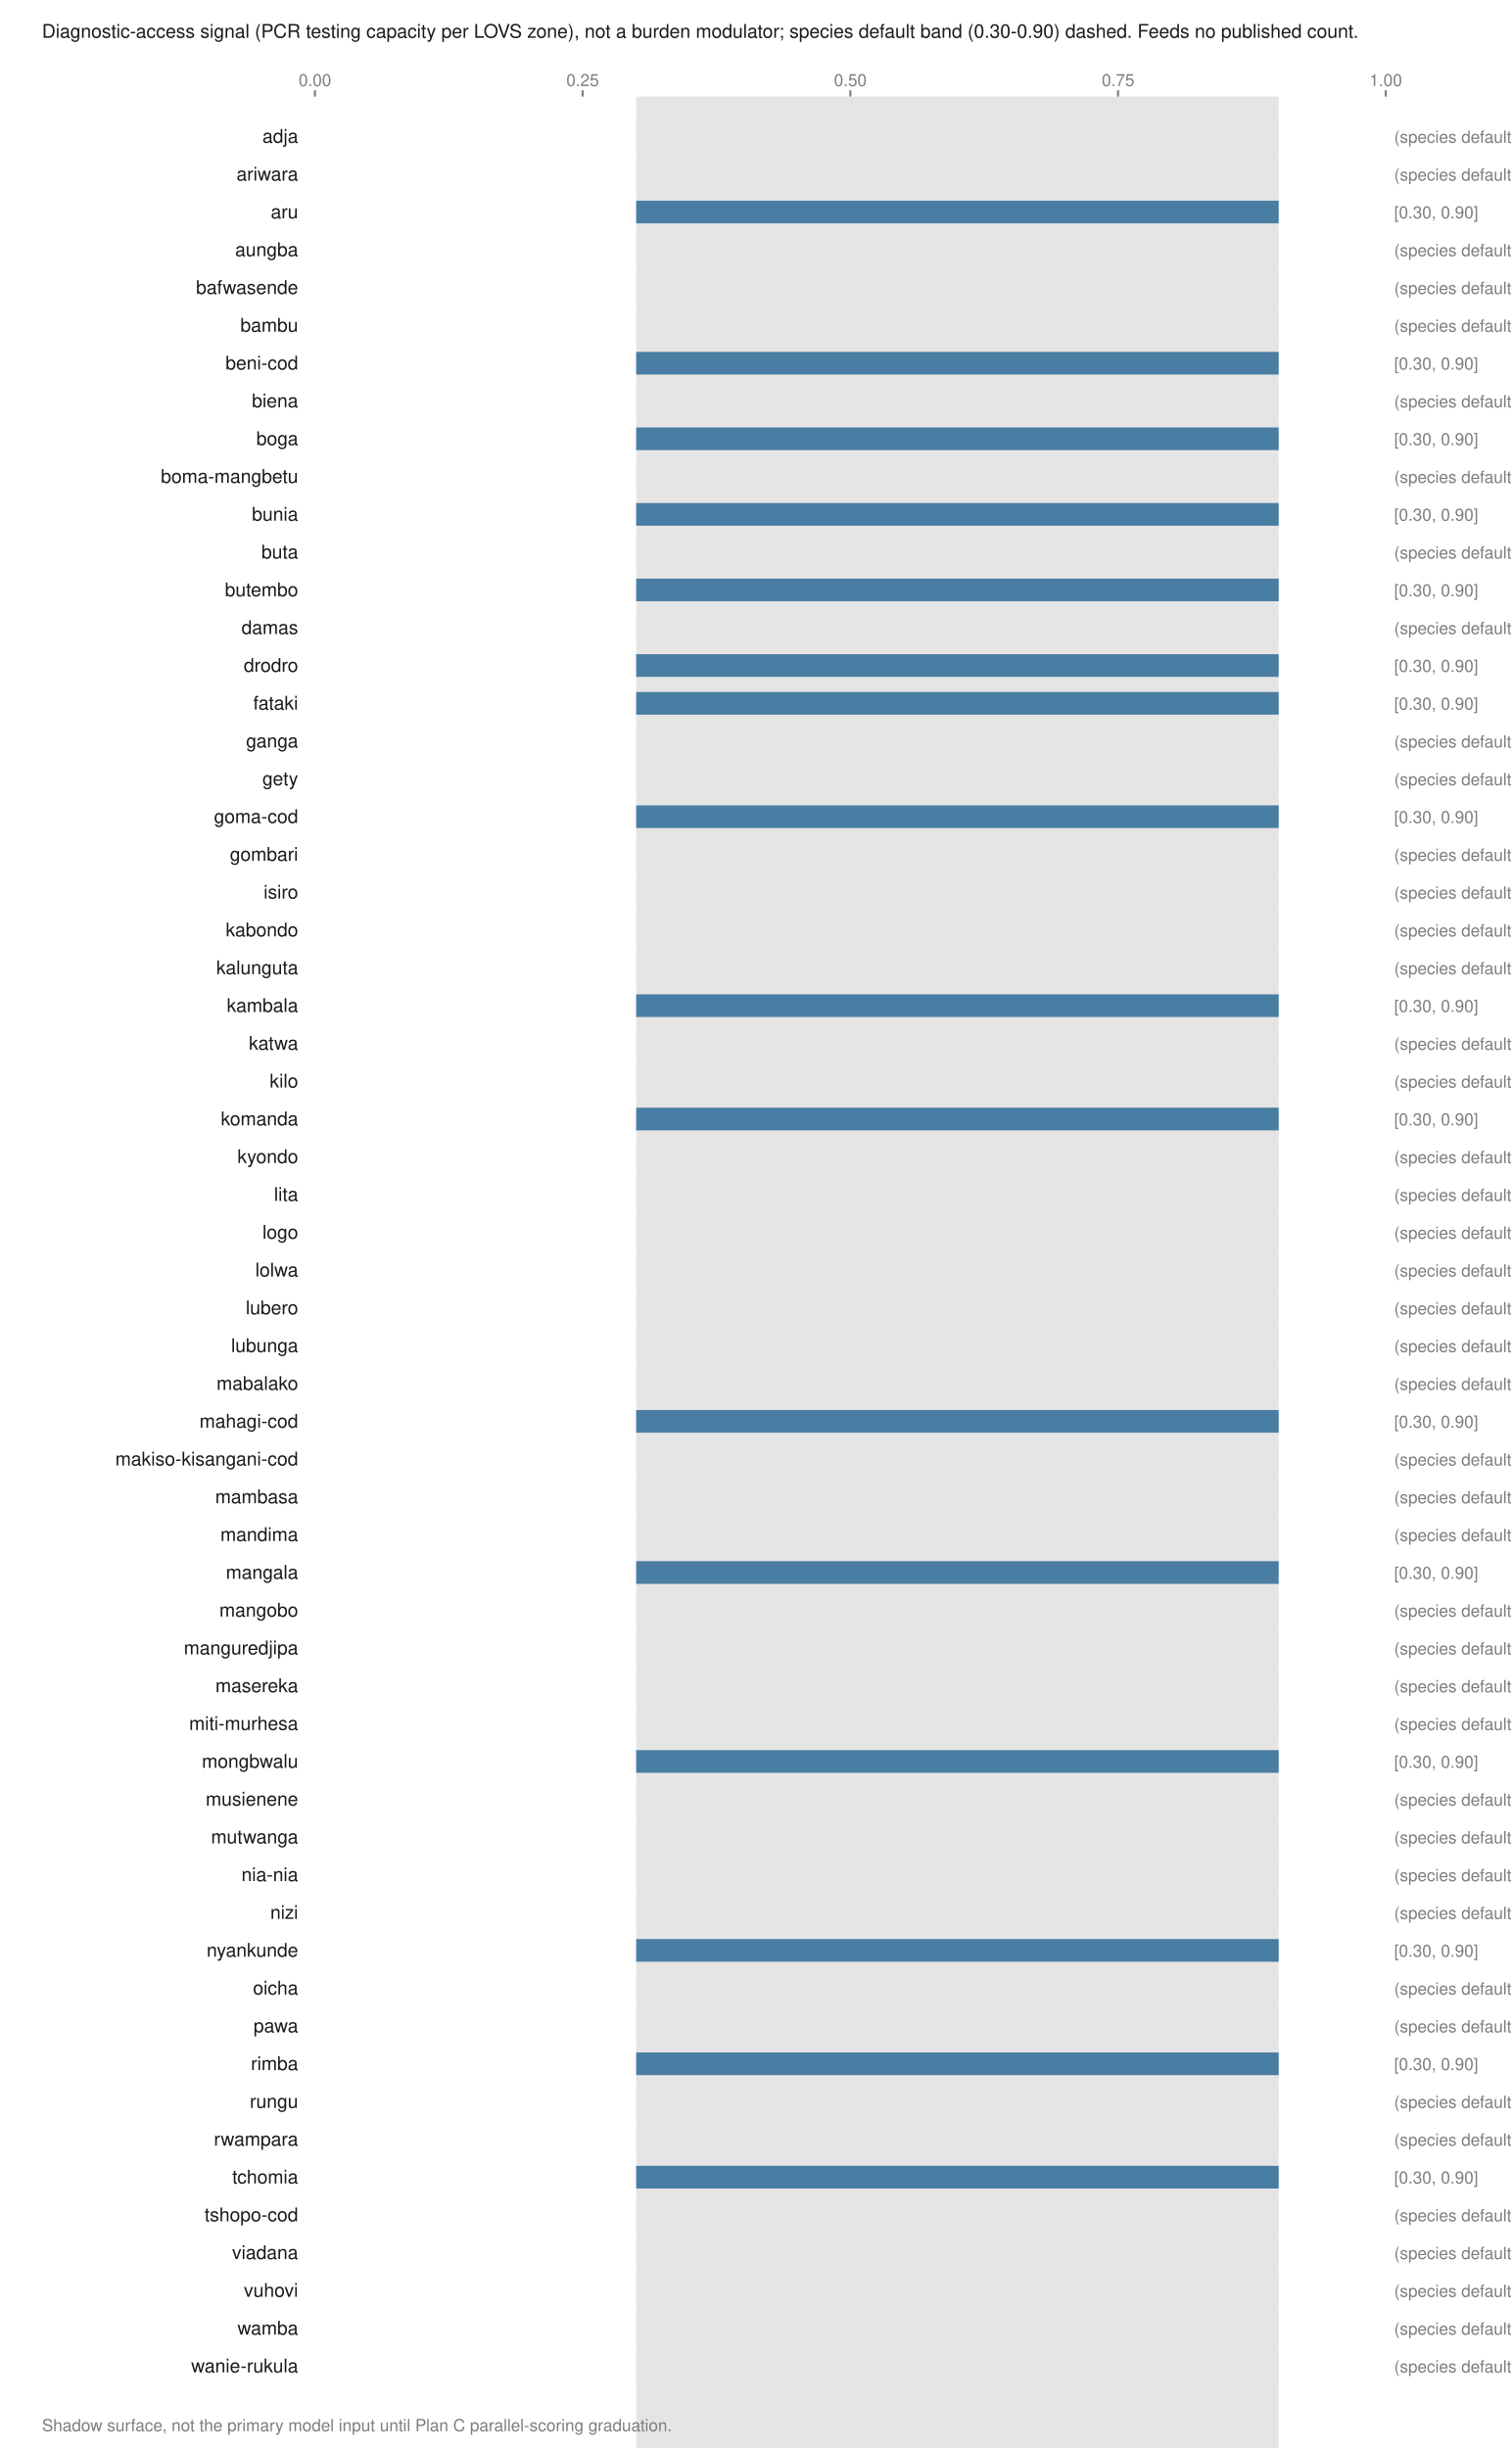
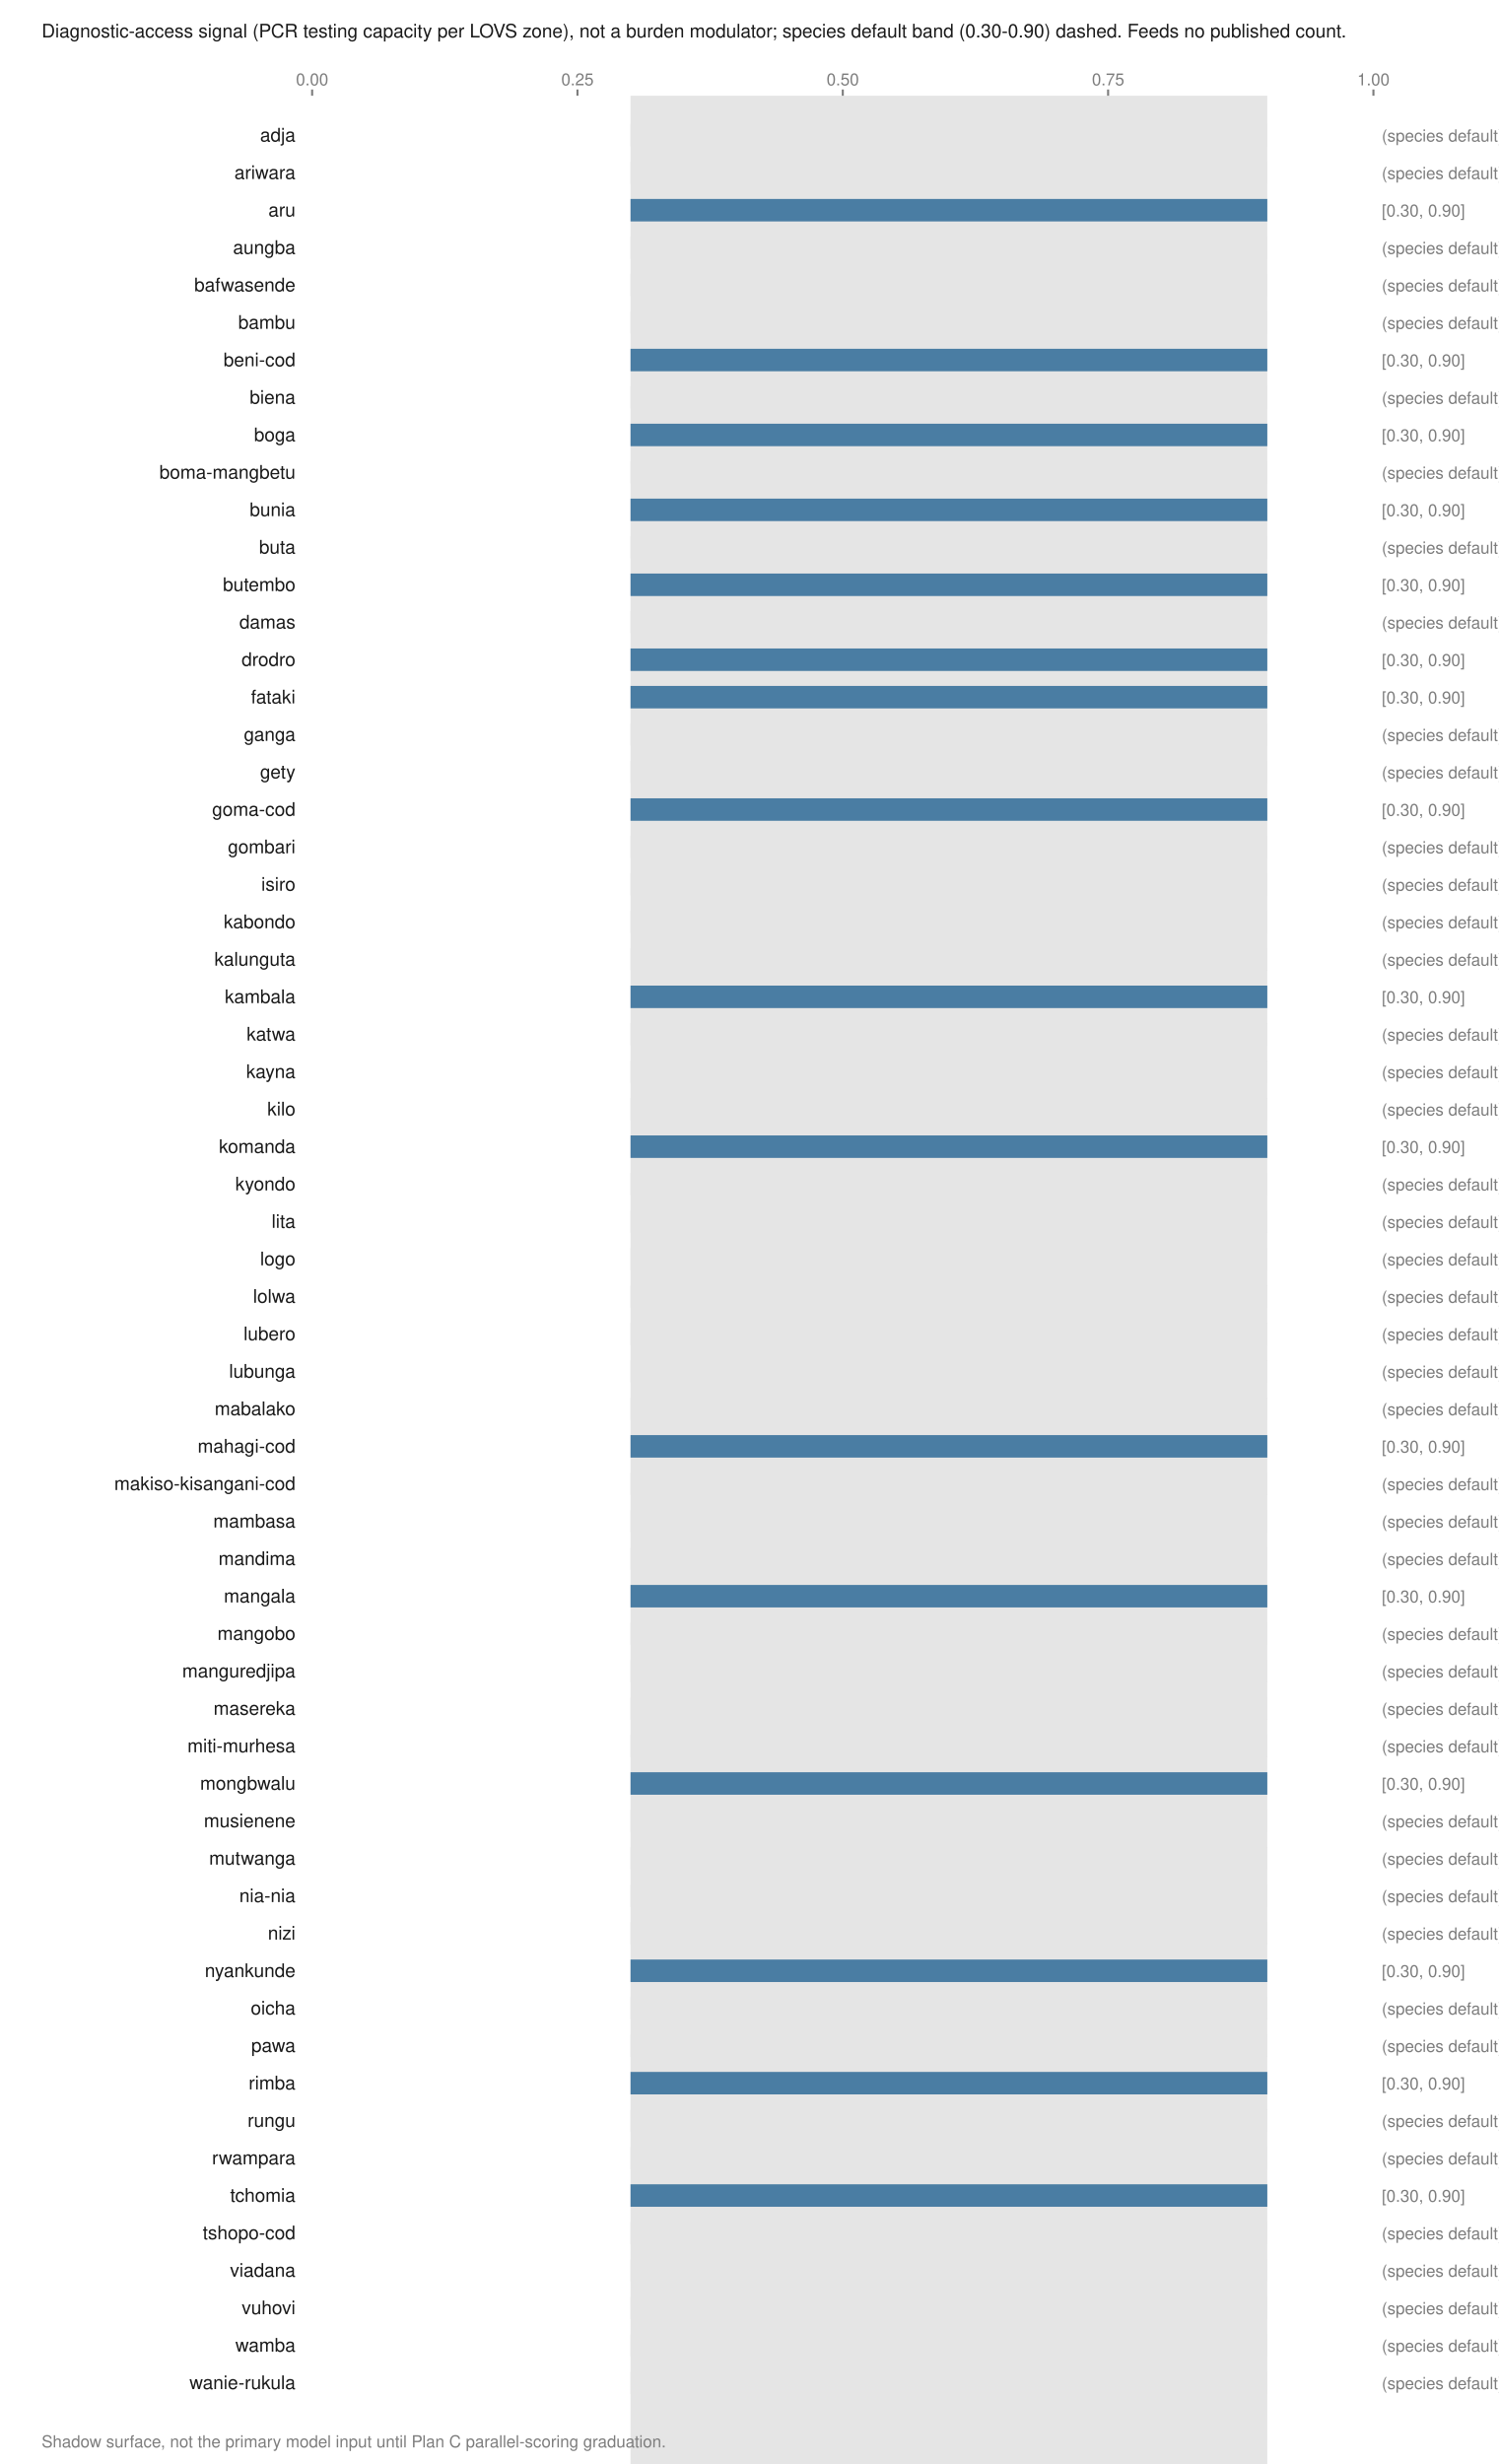
- <svg xmlns="http://www.w3.org/2000/svg" viewBox="0 0 720 1166" width="720" height="1166" role="img" aria-labelledby="t">
+ <svg xmlns="http://www.w3.org/2000/svg" viewBox="0 0 720 1184" width="720" height="1184" role="img" aria-labelledby="t">
  <text x="20.0" y="18.0" font-family="Helvetica,Arial,sans-serif" font-size="9" fill="#1a1a1a" font-weight="normal" text-anchor="start">Diagnostic-access signal (PCR testing capacity per LOVS zone), not a burden modulator; species default band (0.30-0.90) dashed. Feeds no published count.</text>
-   <rect x="303.0" y="46.0" width="306.0" height="1136.0" fill="#e5e5e5" />
+   <rect x="303.0" y="46.0" width="306.0" height="1154.0" fill="#e5e5e5" />
  <line x1="150.0" y1="43.0" x2="150.0" y2="46.0" stroke="#7d7d7d" stroke-width="1" />
  <text x="150.0" y="41.0" font-family="Helvetica,Arial,sans-serif" font-size="8" fill="#7d7d7d" font-weight="normal" text-anchor="middle">0.00</text>
  <line x1="277.5" y1="43.0" x2="277.5" y2="46.0" stroke="#7d7d7d" stroke-width="1" />
  <text x="277.5" y="41.0" font-family="Helvetica,Arial,sans-serif" font-size="8" fill="#7d7d7d" font-weight="normal" text-anchor="middle">0.25</text>
  <line x1="405.0" y1="43.0" x2="405.0" y2="46.0" stroke="#7d7d7d" stroke-width="1" />
  <text x="405.0" y="41.0" font-family="Helvetica,Arial,sans-serif" font-size="8" fill="#7d7d7d" font-weight="normal" text-anchor="middle">0.50</text>
  <line x1="532.5" y1="43.0" x2="532.5" y2="46.0" stroke="#7d7d7d" stroke-width="1" />
  <text x="532.5" y="41.0" font-family="Helvetica,Arial,sans-serif" font-size="8" fill="#7d7d7d" font-weight="normal" text-anchor="middle">0.75</text>
  <line x1="660.0" y1="43.0" x2="660.0" y2="46.0" stroke="#7d7d7d" stroke-width="1" />
  <text x="660.0" y="41.0" font-family="Helvetica,Arial,sans-serif" font-size="8" fill="#7d7d7d" font-weight="normal" text-anchor="middle">1.00</text>
  <text x="142.0" y="68.0" font-family="Helvetica,Arial,sans-serif" font-size="9" fill="#1a1a1a" font-weight="normal" text-anchor="end">adja</text>
  <rect x="303.0" y="59.6" width="306.0" height="10.8" fill="#e5e5e5" />
  <text x="664.0" y="68.0" font-family="Helvetica,Arial,sans-serif" font-size="8" fill="#7d7d7d" font-weight="normal" text-anchor="start">(species default)</text>
  <text x="142.0" y="86.0" font-family="Helvetica,Arial,sans-serif" font-size="9" fill="#1a1a1a" font-weight="normal" text-anchor="end">ariwara</text>
  <rect x="303.0" y="77.6" width="306.0" height="10.8" fill="#e5e5e5" />
  <text x="664.0" y="86.0" font-family="Helvetica,Arial,sans-serif" font-size="8" fill="#7d7d7d" font-weight="normal" text-anchor="start">(species default)</text>
  <text x="142.0" y="104.0" font-family="Helvetica,Arial,sans-serif" font-size="9" fill="#1a1a1a" font-weight="normal" text-anchor="end">aru</text>
  <rect x="303.0" y="95.6" width="306.0" height="10.8" fill="#4a7da3" />
  <text x="664.0" y="104.0" font-family="Helvetica,Arial,sans-serif" font-size="8" fill="#7d7d7d" font-weight="normal" text-anchor="start">[0.30, 0.90]</text>
  <text x="142.0" y="122.0" font-family="Helvetica,Arial,sans-serif" font-size="9" fill="#1a1a1a" font-weight="normal" text-anchor="end">aungba</text>
  <rect x="303.0" y="113.6" width="306.0" height="10.8" fill="#e5e5e5" />
  <text x="664.0" y="122.0" font-family="Helvetica,Arial,sans-serif" font-size="8" fill="#7d7d7d" font-weight="normal" text-anchor="start">(species default)</text>
  <text x="142.0" y="140.0" font-family="Helvetica,Arial,sans-serif" font-size="9" fill="#1a1a1a" font-weight="normal" text-anchor="end">bafwasende</text>
  <rect x="303.0" y="131.6" width="306.0" height="10.8" fill="#e5e5e5" />
  <text x="664.0" y="140.0" font-family="Helvetica,Arial,sans-serif" font-size="8" fill="#7d7d7d" font-weight="normal" text-anchor="start">(species default)</text>
  <text x="142.0" y="158.0" font-family="Helvetica,Arial,sans-serif" font-size="9" fill="#1a1a1a" font-weight="normal" text-anchor="end">bambu</text>
  <rect x="303.0" y="149.6" width="306.0" height="10.8" fill="#e5e5e5" />
  <text x="664.0" y="158.0" font-family="Helvetica,Arial,sans-serif" font-size="8" fill="#7d7d7d" font-weight="normal" text-anchor="start">(species default)</text>
  <text x="142.0" y="176.0" font-family="Helvetica,Arial,sans-serif" font-size="9" fill="#1a1a1a" font-weight="normal" text-anchor="end">beni-cod</text>
  <rect x="303.0" y="167.6" width="306.0" height="10.8" fill="#4a7da3" />
  <text x="664.0" y="176.0" font-family="Helvetica,Arial,sans-serif" font-size="8" fill="#7d7d7d" font-weight="normal" text-anchor="start">[0.30, 0.90]</text>
  <text x="142.0" y="194.0" font-family="Helvetica,Arial,sans-serif" font-size="9" fill="#1a1a1a" font-weight="normal" text-anchor="end">biena</text>
  <rect x="303.0" y="185.6" width="306.0" height="10.8" fill="#e5e5e5" />
  <text x="664.0" y="194.0" font-family="Helvetica,Arial,sans-serif" font-size="8" fill="#7d7d7d" font-weight="normal" text-anchor="start">(species default)</text>
  <text x="142.0" y="212.0" font-family="Helvetica,Arial,sans-serif" font-size="9" fill="#1a1a1a" font-weight="normal" text-anchor="end">boga</text>
  <rect x="303.0" y="203.6" width="306.0" height="10.8" fill="#4a7da3" />
  <text x="664.0" y="212.0" font-family="Helvetica,Arial,sans-serif" font-size="8" fill="#7d7d7d" font-weight="normal" text-anchor="start">[0.30, 0.90]</text>
  <text x="142.0" y="230.0" font-family="Helvetica,Arial,sans-serif" font-size="9" fill="#1a1a1a" font-weight="normal" text-anchor="end">boma-mangbetu</text>
  <rect x="303.0" y="221.6" width="306.0" height="10.8" fill="#e5e5e5" />
  <text x="664.0" y="230.0" font-family="Helvetica,Arial,sans-serif" font-size="8" fill="#7d7d7d" font-weight="normal" text-anchor="start">(species default)</text>
  <text x="142.0" y="248.0" font-family="Helvetica,Arial,sans-serif" font-size="9" fill="#1a1a1a" font-weight="normal" text-anchor="end">bunia</text>
  <rect x="303.0" y="239.6" width="306.0" height="10.8" fill="#4a7da3" />
  <text x="664.0" y="248.0" font-family="Helvetica,Arial,sans-serif" font-size="8" fill="#7d7d7d" font-weight="normal" text-anchor="start">[0.30, 0.90]</text>
  <text x="142.0" y="266.0" font-family="Helvetica,Arial,sans-serif" font-size="9" fill="#1a1a1a" font-weight="normal" text-anchor="end">buta</text>
  <rect x="303.0" y="257.6" width="306.0" height="10.8" fill="#e5e5e5" />
  <text x="664.0" y="266.0" font-family="Helvetica,Arial,sans-serif" font-size="8" fill="#7d7d7d" font-weight="normal" text-anchor="start">(species default)</text>
  <text x="142.0" y="284.0" font-family="Helvetica,Arial,sans-serif" font-size="9" fill="#1a1a1a" font-weight="normal" text-anchor="end">butembo</text>
  <rect x="303.0" y="275.6" width="306.0" height="10.8" fill="#4a7da3" />
  <text x="664.0" y="284.0" font-family="Helvetica,Arial,sans-serif" font-size="8" fill="#7d7d7d" font-weight="normal" text-anchor="start">[0.30, 0.90]</text>
  <text x="142.0" y="302.0" font-family="Helvetica,Arial,sans-serif" font-size="9" fill="#1a1a1a" font-weight="normal" text-anchor="end">damas</text>
  <rect x="303.0" y="293.6" width="306.0" height="10.8" fill="#e5e5e5" />
  <text x="664.0" y="302.0" font-family="Helvetica,Arial,sans-serif" font-size="8" fill="#7d7d7d" font-weight="normal" text-anchor="start">(species default)</text>
  <text x="142.0" y="320.0" font-family="Helvetica,Arial,sans-serif" font-size="9" fill="#1a1a1a" font-weight="normal" text-anchor="end">drodro</text>
  <rect x="303.0" y="311.6" width="306.0" height="10.8" fill="#4a7da3" />
  <text x="664.0" y="320.0" font-family="Helvetica,Arial,sans-serif" font-size="8" fill="#7d7d7d" font-weight="normal" text-anchor="start">[0.30, 0.90]</text>
  <text x="142.0" y="338.0" font-family="Helvetica,Arial,sans-serif" font-size="9" fill="#1a1a1a" font-weight="normal" text-anchor="end">fataki</text>
  <rect x="303.0" y="329.6" width="306.0" height="10.8" fill="#4a7da3" />
  <text x="664.0" y="338.0" font-family="Helvetica,Arial,sans-serif" font-size="8" fill="#7d7d7d" font-weight="normal" text-anchor="start">[0.30, 0.90]</text>
  <text x="142.0" y="356.0" font-family="Helvetica,Arial,sans-serif" font-size="9" fill="#1a1a1a" font-weight="normal" text-anchor="end">ganga</text>
  <rect x="303.0" y="347.6" width="306.0" height="10.8" fill="#e5e5e5" />
  <text x="664.0" y="356.0" font-family="Helvetica,Arial,sans-serif" font-size="8" fill="#7d7d7d" font-weight="normal" text-anchor="start">(species default)</text>
  <text x="142.0" y="374.0" font-family="Helvetica,Arial,sans-serif" font-size="9" fill="#1a1a1a" font-weight="normal" text-anchor="end">gety</text>
  <rect x="303.0" y="365.6" width="306.0" height="10.8" fill="#e5e5e5" />
  <text x="664.0" y="374.0" font-family="Helvetica,Arial,sans-serif" font-size="8" fill="#7d7d7d" font-weight="normal" text-anchor="start">(species default)</text>
  <text x="142.0" y="392.0" font-family="Helvetica,Arial,sans-serif" font-size="9" fill="#1a1a1a" font-weight="normal" text-anchor="end">goma-cod</text>
  <rect x="303.0" y="383.6" width="306.0" height="10.8" fill="#4a7da3" />
  <text x="664.0" y="392.0" font-family="Helvetica,Arial,sans-serif" font-size="8" fill="#7d7d7d" font-weight="normal" text-anchor="start">[0.30, 0.90]</text>
  <text x="142.0" y="410.0" font-family="Helvetica,Arial,sans-serif" font-size="9" fill="#1a1a1a" font-weight="normal" text-anchor="end">gombari</text>
  <rect x="303.0" y="401.6" width="306.0" height="10.8" fill="#e5e5e5" />
  <text x="664.0" y="410.0" font-family="Helvetica,Arial,sans-serif" font-size="8" fill="#7d7d7d" font-weight="normal" text-anchor="start">(species default)</text>
  <text x="142.0" y="428.0" font-family="Helvetica,Arial,sans-serif" font-size="9" fill="#1a1a1a" font-weight="normal" text-anchor="end">isiro</text>
  <rect x="303.0" y="419.6" width="306.0" height="10.8" fill="#e5e5e5" />
  <text x="664.0" y="428.0" font-family="Helvetica,Arial,sans-serif" font-size="8" fill="#7d7d7d" font-weight="normal" text-anchor="start">(species default)</text>
  <text x="142.0" y="446.0" font-family="Helvetica,Arial,sans-serif" font-size="9" fill="#1a1a1a" font-weight="normal" text-anchor="end">kabondo</text>
  <rect x="303.0" y="437.6" width="306.0" height="10.8" fill="#e5e5e5" />
  <text x="664.0" y="446.0" font-family="Helvetica,Arial,sans-serif" font-size="8" fill="#7d7d7d" font-weight="normal" text-anchor="start">(species default)</text>
  <text x="142.0" y="464.0" font-family="Helvetica,Arial,sans-serif" font-size="9" fill="#1a1a1a" font-weight="normal" text-anchor="end">kalunguta</text>
  <rect x="303.0" y="455.6" width="306.0" height="10.8" fill="#e5e5e5" />
  <text x="664.0" y="464.0" font-family="Helvetica,Arial,sans-serif" font-size="8" fill="#7d7d7d" font-weight="normal" text-anchor="start">(species default)</text>
  <text x="142.0" y="482.0" font-family="Helvetica,Arial,sans-serif" font-size="9" fill="#1a1a1a" font-weight="normal" text-anchor="end">kambala</text>
  <rect x="303.0" y="473.6" width="306.0" height="10.8" fill="#4a7da3" />
  <text x="664.0" y="482.0" font-family="Helvetica,Arial,sans-serif" font-size="8" fill="#7d7d7d" font-weight="normal" text-anchor="start">[0.30, 0.90]</text>
  <text x="142.0" y="500.0" font-family="Helvetica,Arial,sans-serif" font-size="9" fill="#1a1a1a" font-weight="normal" text-anchor="end">katwa</text>
  <rect x="303.0" y="491.6" width="306.0" height="10.8" fill="#e5e5e5" />
  <text x="664.0" y="500.0" font-family="Helvetica,Arial,sans-serif" font-size="8" fill="#7d7d7d" font-weight="normal" text-anchor="start">(species default)</text>
-   <text x="142.0" y="518.0" font-family="Helvetica,Arial,sans-serif" font-size="9" fill="#1a1a1a" font-weight="normal" text-anchor="end">kilo</text>
+   <text x="142.0" y="518.0" font-family="Helvetica,Arial,sans-serif" font-size="9" fill="#1a1a1a" font-weight="normal" text-anchor="end">kayna</text>
  <rect x="303.0" y="509.6" width="306.0" height="10.8" fill="#e5e5e5" />
  <text x="664.0" y="518.0" font-family="Helvetica,Arial,sans-serif" font-size="8" fill="#7d7d7d" font-weight="normal" text-anchor="start">(species default)</text>
-   <text x="142.0" y="536.0" font-family="Helvetica,Arial,sans-serif" font-size="9" fill="#1a1a1a" font-weight="normal" text-anchor="end">komanda</text>
-   <rect x="303.0" y="527.6" width="306.0" height="10.8" fill="#4a7da3" />
-   <text x="664.0" y="536.0" font-family="Helvetica,Arial,sans-serif" font-size="8" fill="#7d7d7d" font-weight="normal" text-anchor="start">[0.30, 0.90]</text>
-   <text x="142.0" y="554.0" font-family="Helvetica,Arial,sans-serif" font-size="9" fill="#1a1a1a" font-weight="normal" text-anchor="end">kyondo</text>
-   <rect x="303.0" y="545.6" width="306.0" height="10.8" fill="#e5e5e5" />
-   <text x="664.0" y="554.0" font-family="Helvetica,Arial,sans-serif" font-size="8" fill="#7d7d7d" font-weight="normal" text-anchor="start">(species default)</text>
-   <text x="142.0" y="572.0" font-family="Helvetica,Arial,sans-serif" font-size="9" fill="#1a1a1a" font-weight="normal" text-anchor="end">lita</text>
+   <text x="142.0" y="536.0" font-family="Helvetica,Arial,sans-serif" font-size="9" fill="#1a1a1a" font-weight="normal" text-anchor="end">kilo</text>
+   <rect x="303.0" y="527.6" width="306.0" height="10.8" fill="#e5e5e5" />
+   <text x="664.0" y="536.0" font-family="Helvetica,Arial,sans-serif" font-size="8" fill="#7d7d7d" font-weight="normal" text-anchor="start">(species default)</text>
+   <text x="142.0" y="554.0" font-family="Helvetica,Arial,sans-serif" font-size="9" fill="#1a1a1a" font-weight="normal" text-anchor="end">komanda</text>
+   <rect x="303.0" y="545.6" width="306.0" height="10.8" fill="#4a7da3" />
+   <text x="664.0" y="554.0" font-family="Helvetica,Arial,sans-serif" font-size="8" fill="#7d7d7d" font-weight="normal" text-anchor="start">[0.30, 0.90]</text>
+   <text x="142.0" y="572.0" font-family="Helvetica,Arial,sans-serif" font-size="9" fill="#1a1a1a" font-weight="normal" text-anchor="end">kyondo</text>
  <rect x="303.0" y="563.6" width="306.0" height="10.8" fill="#e5e5e5" />
  <text x="664.0" y="572.0" font-family="Helvetica,Arial,sans-serif" font-size="8" fill="#7d7d7d" font-weight="normal" text-anchor="start">(species default)</text>
-   <text x="142.0" y="590.0" font-family="Helvetica,Arial,sans-serif" font-size="9" fill="#1a1a1a" font-weight="normal" text-anchor="end">logo</text>
+   <text x="142.0" y="590.0" font-family="Helvetica,Arial,sans-serif" font-size="9" fill="#1a1a1a" font-weight="normal" text-anchor="end">lita</text>
  <rect x="303.0" y="581.6" width="306.0" height="10.8" fill="#e5e5e5" />
  <text x="664.0" y="590.0" font-family="Helvetica,Arial,sans-serif" font-size="8" fill="#7d7d7d" font-weight="normal" text-anchor="start">(species default)</text>
-   <text x="142.0" y="608.0" font-family="Helvetica,Arial,sans-serif" font-size="9" fill="#1a1a1a" font-weight="normal" text-anchor="end">lolwa</text>
+   <text x="142.0" y="608.0" font-family="Helvetica,Arial,sans-serif" font-size="9" fill="#1a1a1a" font-weight="normal" text-anchor="end">logo</text>
  <rect x="303.0" y="599.6" width="306.0" height="10.8" fill="#e5e5e5" />
  <text x="664.0" y="608.0" font-family="Helvetica,Arial,sans-serif" font-size="8" fill="#7d7d7d" font-weight="normal" text-anchor="start">(species default)</text>
-   <text x="142.0" y="626.0" font-family="Helvetica,Arial,sans-serif" font-size="9" fill="#1a1a1a" font-weight="normal" text-anchor="end">lubero</text>
+   <text x="142.0" y="626.0" font-family="Helvetica,Arial,sans-serif" font-size="9" fill="#1a1a1a" font-weight="normal" text-anchor="end">lolwa</text>
  <rect x="303.0" y="617.6" width="306.0" height="10.8" fill="#e5e5e5" />
  <text x="664.0" y="626.0" font-family="Helvetica,Arial,sans-serif" font-size="8" fill="#7d7d7d" font-weight="normal" text-anchor="start">(species default)</text>
-   <text x="142.0" y="644.0" font-family="Helvetica,Arial,sans-serif" font-size="9" fill="#1a1a1a" font-weight="normal" text-anchor="end">lubunga</text>
+   <text x="142.0" y="644.0" font-family="Helvetica,Arial,sans-serif" font-size="9" fill="#1a1a1a" font-weight="normal" text-anchor="end">lubero</text>
  <rect x="303.0" y="635.6" width="306.0" height="10.8" fill="#e5e5e5" />
  <text x="664.0" y="644.0" font-family="Helvetica,Arial,sans-serif" font-size="8" fill="#7d7d7d" font-weight="normal" text-anchor="start">(species default)</text>
-   <text x="142.0" y="662.0" font-family="Helvetica,Arial,sans-serif" font-size="9" fill="#1a1a1a" font-weight="normal" text-anchor="end">mabalako</text>
+   <text x="142.0" y="662.0" font-family="Helvetica,Arial,sans-serif" font-size="9" fill="#1a1a1a" font-weight="normal" text-anchor="end">lubunga</text>
  <rect x="303.0" y="653.6" width="306.0" height="10.8" fill="#e5e5e5" />
  <text x="664.0" y="662.0" font-family="Helvetica,Arial,sans-serif" font-size="8" fill="#7d7d7d" font-weight="normal" text-anchor="start">(species default)</text>
-   <text x="142.0" y="680.0" font-family="Helvetica,Arial,sans-serif" font-size="9" fill="#1a1a1a" font-weight="normal" text-anchor="end">mahagi-cod</text>
-   <rect x="303.0" y="671.6" width="306.0" height="10.8" fill="#4a7da3" />
-   <text x="664.0" y="680.0" font-family="Helvetica,Arial,sans-serif" font-size="8" fill="#7d7d7d" font-weight="normal" text-anchor="start">[0.30, 0.90]</text>
-   <text x="142.0" y="698.0" font-family="Helvetica,Arial,sans-serif" font-size="9" fill="#1a1a1a" font-weight="normal" text-anchor="end">makiso-kisangani-cod</text>
-   <rect x="303.0" y="689.6" width="306.0" height="10.8" fill="#e5e5e5" />
-   <text x="664.0" y="698.0" font-family="Helvetica,Arial,sans-serif" font-size="8" fill="#7d7d7d" font-weight="normal" text-anchor="start">(species default)</text>
-   <text x="142.0" y="716.0" font-family="Helvetica,Arial,sans-serif" font-size="9" fill="#1a1a1a" font-weight="normal" text-anchor="end">mambasa</text>
+   <text x="142.0" y="680.0" font-family="Helvetica,Arial,sans-serif" font-size="9" fill="#1a1a1a" font-weight="normal" text-anchor="end">mabalako</text>
+   <rect x="303.0" y="671.6" width="306.0" height="10.8" fill="#e5e5e5" />
+   <text x="664.0" y="680.0" font-family="Helvetica,Arial,sans-serif" font-size="8" fill="#7d7d7d" font-weight="normal" text-anchor="start">(species default)</text>
+   <text x="142.0" y="698.0" font-family="Helvetica,Arial,sans-serif" font-size="9" fill="#1a1a1a" font-weight="normal" text-anchor="end">mahagi-cod</text>
+   <rect x="303.0" y="689.6" width="306.0" height="10.8" fill="#4a7da3" />
+   <text x="664.0" y="698.0" font-family="Helvetica,Arial,sans-serif" font-size="8" fill="#7d7d7d" font-weight="normal" text-anchor="start">[0.30, 0.90]</text>
+   <text x="142.0" y="716.0" font-family="Helvetica,Arial,sans-serif" font-size="9" fill="#1a1a1a" font-weight="normal" text-anchor="end">makiso-kisangani-cod</text>
  <rect x="303.0" y="707.6" width="306.0" height="10.8" fill="#e5e5e5" />
  <text x="664.0" y="716.0" font-family="Helvetica,Arial,sans-serif" font-size="8" fill="#7d7d7d" font-weight="normal" text-anchor="start">(species default)</text>
-   <text x="142.0" y="734.0" font-family="Helvetica,Arial,sans-serif" font-size="9" fill="#1a1a1a" font-weight="normal" text-anchor="end">mandima</text>
+   <text x="142.0" y="734.0" font-family="Helvetica,Arial,sans-serif" font-size="9" fill="#1a1a1a" font-weight="normal" text-anchor="end">mambasa</text>
  <rect x="303.0" y="725.6" width="306.0" height="10.8" fill="#e5e5e5" />
  <text x="664.0" y="734.0" font-family="Helvetica,Arial,sans-serif" font-size="8" fill="#7d7d7d" font-weight="normal" text-anchor="start">(species default)</text>
-   <text x="142.0" y="752.0" font-family="Helvetica,Arial,sans-serif" font-size="9" fill="#1a1a1a" font-weight="normal" text-anchor="end">mangala</text>
-   <rect x="303.0" y="743.6" width="306.0" height="10.8" fill="#4a7da3" />
-   <text x="664.0" y="752.0" font-family="Helvetica,Arial,sans-serif" font-size="8" fill="#7d7d7d" font-weight="normal" text-anchor="start">[0.30, 0.90]</text>
-   <text x="142.0" y="770.0" font-family="Helvetica,Arial,sans-serif" font-size="9" fill="#1a1a1a" font-weight="normal" text-anchor="end">mangobo</text>
-   <rect x="303.0" y="761.6" width="306.0" height="10.8" fill="#e5e5e5" />
-   <text x="664.0" y="770.0" font-family="Helvetica,Arial,sans-serif" font-size="8" fill="#7d7d7d" font-weight="normal" text-anchor="start">(species default)</text>
-   <text x="142.0" y="788.0" font-family="Helvetica,Arial,sans-serif" font-size="9" fill="#1a1a1a" font-weight="normal" text-anchor="end">manguredjipa</text>
+   <text x="142.0" y="752.0" font-family="Helvetica,Arial,sans-serif" font-size="9" fill="#1a1a1a" font-weight="normal" text-anchor="end">mandima</text>
+   <rect x="303.0" y="743.6" width="306.0" height="10.8" fill="#e5e5e5" />
+   <text x="664.0" y="752.0" font-family="Helvetica,Arial,sans-serif" font-size="8" fill="#7d7d7d" font-weight="normal" text-anchor="start">(species default)</text>
+   <text x="142.0" y="770.0" font-family="Helvetica,Arial,sans-serif" font-size="9" fill="#1a1a1a" font-weight="normal" text-anchor="end">mangala</text>
+   <rect x="303.0" y="761.6" width="306.0" height="10.8" fill="#4a7da3" />
+   <text x="664.0" y="770.0" font-family="Helvetica,Arial,sans-serif" font-size="8" fill="#7d7d7d" font-weight="normal" text-anchor="start">[0.30, 0.90]</text>
+   <text x="142.0" y="788.0" font-family="Helvetica,Arial,sans-serif" font-size="9" fill="#1a1a1a" font-weight="normal" text-anchor="end">mangobo</text>
  <rect x="303.0" y="779.6" width="306.0" height="10.8" fill="#e5e5e5" />
  <text x="664.0" y="788.0" font-family="Helvetica,Arial,sans-serif" font-size="8" fill="#7d7d7d" font-weight="normal" text-anchor="start">(species default)</text>
-   <text x="142.0" y="806.0" font-family="Helvetica,Arial,sans-serif" font-size="9" fill="#1a1a1a" font-weight="normal" text-anchor="end">masereka</text>
+   <text x="142.0" y="806.0" font-family="Helvetica,Arial,sans-serif" font-size="9" fill="#1a1a1a" font-weight="normal" text-anchor="end">manguredjipa</text>
  <rect x="303.0" y="797.6" width="306.0" height="10.8" fill="#e5e5e5" />
  <text x="664.0" y="806.0" font-family="Helvetica,Arial,sans-serif" font-size="8" fill="#7d7d7d" font-weight="normal" text-anchor="start">(species default)</text>
-   <text x="142.0" y="824.0" font-family="Helvetica,Arial,sans-serif" font-size="9" fill="#1a1a1a" font-weight="normal" text-anchor="end">miti-murhesa</text>
+   <text x="142.0" y="824.0" font-family="Helvetica,Arial,sans-serif" font-size="9" fill="#1a1a1a" font-weight="normal" text-anchor="end">masereka</text>
  <rect x="303.0" y="815.6" width="306.0" height="10.8" fill="#e5e5e5" />
  <text x="664.0" y="824.0" font-family="Helvetica,Arial,sans-serif" font-size="8" fill="#7d7d7d" font-weight="normal" text-anchor="start">(species default)</text>
-   <text x="142.0" y="842.0" font-family="Helvetica,Arial,sans-serif" font-size="9" fill="#1a1a1a" font-weight="normal" text-anchor="end">mongbwalu</text>
-   <rect x="303.0" y="833.6" width="306.0" height="10.8" fill="#4a7da3" />
-   <text x="664.0" y="842.0" font-family="Helvetica,Arial,sans-serif" font-size="8" fill="#7d7d7d" font-weight="normal" text-anchor="start">[0.30, 0.90]</text>
-   <text x="142.0" y="860.0" font-family="Helvetica,Arial,sans-serif" font-size="9" fill="#1a1a1a" font-weight="normal" text-anchor="end">musienene</text>
-   <rect x="303.0" y="851.6" width="306.0" height="10.8" fill="#e5e5e5" />
-   <text x="664.0" y="860.0" font-family="Helvetica,Arial,sans-serif" font-size="8" fill="#7d7d7d" font-weight="normal" text-anchor="start">(species default)</text>
-   <text x="142.0" y="878.0" font-family="Helvetica,Arial,sans-serif" font-size="9" fill="#1a1a1a" font-weight="normal" text-anchor="end">mutwanga</text>
+   <text x="142.0" y="842.0" font-family="Helvetica,Arial,sans-serif" font-size="9" fill="#1a1a1a" font-weight="normal" text-anchor="end">miti-murhesa</text>
+   <rect x="303.0" y="833.6" width="306.0" height="10.8" fill="#e5e5e5" />
+   <text x="664.0" y="842.0" font-family="Helvetica,Arial,sans-serif" font-size="8" fill="#7d7d7d" font-weight="normal" text-anchor="start">(species default)</text>
+   <text x="142.0" y="860.0" font-family="Helvetica,Arial,sans-serif" font-size="9" fill="#1a1a1a" font-weight="normal" text-anchor="end">mongbwalu</text>
+   <rect x="303.0" y="851.6" width="306.0" height="10.8" fill="#4a7da3" />
+   <text x="664.0" y="860.0" font-family="Helvetica,Arial,sans-serif" font-size="8" fill="#7d7d7d" font-weight="normal" text-anchor="start">[0.30, 0.90]</text>
+   <text x="142.0" y="878.0" font-family="Helvetica,Arial,sans-serif" font-size="9" fill="#1a1a1a" font-weight="normal" text-anchor="end">musienene</text>
  <rect x="303.0" y="869.6" width="306.0" height="10.8" fill="#e5e5e5" />
  <text x="664.0" y="878.0" font-family="Helvetica,Arial,sans-serif" font-size="8" fill="#7d7d7d" font-weight="normal" text-anchor="start">(species default)</text>
-   <text x="142.0" y="896.0" font-family="Helvetica,Arial,sans-serif" font-size="9" fill="#1a1a1a" font-weight="normal" text-anchor="end">nia-nia</text>
+   <text x="142.0" y="896.0" font-family="Helvetica,Arial,sans-serif" font-size="9" fill="#1a1a1a" font-weight="normal" text-anchor="end">mutwanga</text>
  <rect x="303.0" y="887.6" width="306.0" height="10.8" fill="#e5e5e5" />
  <text x="664.0" y="896.0" font-family="Helvetica,Arial,sans-serif" font-size="8" fill="#7d7d7d" font-weight="normal" text-anchor="start">(species default)</text>
-   <text x="142.0" y="914.0" font-family="Helvetica,Arial,sans-serif" font-size="9" fill="#1a1a1a" font-weight="normal" text-anchor="end">nizi</text>
+   <text x="142.0" y="914.0" font-family="Helvetica,Arial,sans-serif" font-size="9" fill="#1a1a1a" font-weight="normal" text-anchor="end">nia-nia</text>
  <rect x="303.0" y="905.6" width="306.0" height="10.8" fill="#e5e5e5" />
  <text x="664.0" y="914.0" font-family="Helvetica,Arial,sans-serif" font-size="8" fill="#7d7d7d" font-weight="normal" text-anchor="start">(species default)</text>
-   <text x="142.0" y="932.0" font-family="Helvetica,Arial,sans-serif" font-size="9" fill="#1a1a1a" font-weight="normal" text-anchor="end">nyankunde</text>
-   <rect x="303.0" y="923.6" width="306.0" height="10.8" fill="#4a7da3" />
-   <text x="664.0" y="932.0" font-family="Helvetica,Arial,sans-serif" font-size="8" fill="#7d7d7d" font-weight="normal" text-anchor="start">[0.30, 0.90]</text>
-   <text x="142.0" y="950.0" font-family="Helvetica,Arial,sans-serif" font-size="9" fill="#1a1a1a" font-weight="normal" text-anchor="end">oicha</text>
-   <rect x="303.0" y="941.6" width="306.0" height="10.8" fill="#e5e5e5" />
-   <text x="664.0" y="950.0" font-family="Helvetica,Arial,sans-serif" font-size="8" fill="#7d7d7d" font-weight="normal" text-anchor="start">(species default)</text>
-   <text x="142.0" y="968.0" font-family="Helvetica,Arial,sans-serif" font-size="9" fill="#1a1a1a" font-weight="normal" text-anchor="end">pawa</text>
+   <text x="142.0" y="932.0" font-family="Helvetica,Arial,sans-serif" font-size="9" fill="#1a1a1a" font-weight="normal" text-anchor="end">nizi</text>
+   <rect x="303.0" y="923.6" width="306.0" height="10.8" fill="#e5e5e5" />
+   <text x="664.0" y="932.0" font-family="Helvetica,Arial,sans-serif" font-size="8" fill="#7d7d7d" font-weight="normal" text-anchor="start">(species default)</text>
+   <text x="142.0" y="950.0" font-family="Helvetica,Arial,sans-serif" font-size="9" fill="#1a1a1a" font-weight="normal" text-anchor="end">nyankunde</text>
+   <rect x="303.0" y="941.6" width="306.0" height="10.8" fill="#4a7da3" />
+   <text x="664.0" y="950.0" font-family="Helvetica,Arial,sans-serif" font-size="8" fill="#7d7d7d" font-weight="normal" text-anchor="start">[0.30, 0.90]</text>
+   <text x="142.0" y="968.0" font-family="Helvetica,Arial,sans-serif" font-size="9" fill="#1a1a1a" font-weight="normal" text-anchor="end">oicha</text>
  <rect x="303.0" y="959.6" width="306.0" height="10.8" fill="#e5e5e5" />
  <text x="664.0" y="968.0" font-family="Helvetica,Arial,sans-serif" font-size="8" fill="#7d7d7d" font-weight="normal" text-anchor="start">(species default)</text>
-   <text x="142.0" y="986.0" font-family="Helvetica,Arial,sans-serif" font-size="9" fill="#1a1a1a" font-weight="normal" text-anchor="end">rimba</text>
-   <rect x="303.0" y="977.6" width="306.0" height="10.8" fill="#4a7da3" />
-   <text x="664.0" y="986.0" font-family="Helvetica,Arial,sans-serif" font-size="8" fill="#7d7d7d" font-weight="normal" text-anchor="start">[0.30, 0.90]</text>
-   <text x="142.0" y="1004.0" font-family="Helvetica,Arial,sans-serif" font-size="9" fill="#1a1a1a" font-weight="normal" text-anchor="end">rungu</text>
-   <rect x="303.0" y="995.6" width="306.0" height="10.8" fill="#e5e5e5" />
-   <text x="664.0" y="1004.0" font-family="Helvetica,Arial,sans-serif" font-size="8" fill="#7d7d7d" font-weight="normal" text-anchor="start">(species default)</text>
-   <text x="142.0" y="1022.0" font-family="Helvetica,Arial,sans-serif" font-size="9" fill="#1a1a1a" font-weight="normal" text-anchor="end">rwampara</text>
+   <text x="142.0" y="986.0" font-family="Helvetica,Arial,sans-serif" font-size="9" fill="#1a1a1a" font-weight="normal" text-anchor="end">pawa</text>
+   <rect x="303.0" y="977.6" width="306.0" height="10.8" fill="#e5e5e5" />
+   <text x="664.0" y="986.0" font-family="Helvetica,Arial,sans-serif" font-size="8" fill="#7d7d7d" font-weight="normal" text-anchor="start">(species default)</text>
+   <text x="142.0" y="1004.0" font-family="Helvetica,Arial,sans-serif" font-size="9" fill="#1a1a1a" font-weight="normal" text-anchor="end">rimba</text>
+   <rect x="303.0" y="995.6" width="306.0" height="10.8" fill="#4a7da3" />
+   <text x="664.0" y="1004.0" font-family="Helvetica,Arial,sans-serif" font-size="8" fill="#7d7d7d" font-weight="normal" text-anchor="start">[0.30, 0.90]</text>
+   <text x="142.0" y="1022.0" font-family="Helvetica,Arial,sans-serif" font-size="9" fill="#1a1a1a" font-weight="normal" text-anchor="end">rungu</text>
  <rect x="303.0" y="1013.6" width="306.0" height="10.8" fill="#e5e5e5" />
  <text x="664.0" y="1022.0" font-family="Helvetica,Arial,sans-serif" font-size="8" fill="#7d7d7d" font-weight="normal" text-anchor="start">(species default)</text>
-   <text x="142.0" y="1040.0" font-family="Helvetica,Arial,sans-serif" font-size="9" fill="#1a1a1a" font-weight="normal" text-anchor="end">tchomia</text>
-   <rect x="303.0" y="1031.6" width="306.0" height="10.8" fill="#4a7da3" />
-   <text x="664.0" y="1040.0" font-family="Helvetica,Arial,sans-serif" font-size="8" fill="#7d7d7d" font-weight="normal" text-anchor="start">[0.30, 0.90]</text>
-   <text x="142.0" y="1058.0" font-family="Helvetica,Arial,sans-serif" font-size="9" fill="#1a1a1a" font-weight="normal" text-anchor="end">tshopo-cod</text>
-   <rect x="303.0" y="1049.6" width="306.0" height="10.8" fill="#e5e5e5" />
-   <text x="664.0" y="1058.0" font-family="Helvetica,Arial,sans-serif" font-size="8" fill="#7d7d7d" font-weight="normal" text-anchor="start">(species default)</text>
-   <text x="142.0" y="1076.0" font-family="Helvetica,Arial,sans-serif" font-size="9" fill="#1a1a1a" font-weight="normal" text-anchor="end">viadana</text>
+   <text x="142.0" y="1040.0" font-family="Helvetica,Arial,sans-serif" font-size="9" fill="#1a1a1a" font-weight="normal" text-anchor="end">rwampara</text>
+   <rect x="303.0" y="1031.6" width="306.0" height="10.8" fill="#e5e5e5" />
+   <text x="664.0" y="1040.0" font-family="Helvetica,Arial,sans-serif" font-size="8" fill="#7d7d7d" font-weight="normal" text-anchor="start">(species default)</text>
+   <text x="142.0" y="1058.0" font-family="Helvetica,Arial,sans-serif" font-size="9" fill="#1a1a1a" font-weight="normal" text-anchor="end">tchomia</text>
+   <rect x="303.0" y="1049.6" width="306.0" height="10.8" fill="#4a7da3" />
+   <text x="664.0" y="1058.0" font-family="Helvetica,Arial,sans-serif" font-size="8" fill="#7d7d7d" font-weight="normal" text-anchor="start">[0.30, 0.90]</text>
+   <text x="142.0" y="1076.0" font-family="Helvetica,Arial,sans-serif" font-size="9" fill="#1a1a1a" font-weight="normal" text-anchor="end">tshopo-cod</text>
  <rect x="303.0" y="1067.6" width="306.0" height="10.8" fill="#e5e5e5" />
  <text x="664.0" y="1076.0" font-family="Helvetica,Arial,sans-serif" font-size="8" fill="#7d7d7d" font-weight="normal" text-anchor="start">(species default)</text>
-   <text x="142.0" y="1094.0" font-family="Helvetica,Arial,sans-serif" font-size="9" fill="#1a1a1a" font-weight="normal" text-anchor="end">vuhovi</text>
+   <text x="142.0" y="1094.0" font-family="Helvetica,Arial,sans-serif" font-size="9" fill="#1a1a1a" font-weight="normal" text-anchor="end">viadana</text>
  <rect x="303.0" y="1085.6" width="306.0" height="10.8" fill="#e5e5e5" />
  <text x="664.0" y="1094.0" font-family="Helvetica,Arial,sans-serif" font-size="8" fill="#7d7d7d" font-weight="normal" text-anchor="start">(species default)</text>
-   <text x="142.0" y="1112.0" font-family="Helvetica,Arial,sans-serif" font-size="9" fill="#1a1a1a" font-weight="normal" text-anchor="end">wamba</text>
+   <text x="142.0" y="1112.0" font-family="Helvetica,Arial,sans-serif" font-size="9" fill="#1a1a1a" font-weight="normal" text-anchor="end">vuhovi</text>
  <rect x="303.0" y="1103.6" width="306.0" height="10.8" fill="#e5e5e5" />
  <text x="664.0" y="1112.0" font-family="Helvetica,Arial,sans-serif" font-size="8" fill="#7d7d7d" font-weight="normal" text-anchor="start">(species default)</text>
-   <text x="142.0" y="1130.0" font-family="Helvetica,Arial,sans-serif" font-size="9" fill="#1a1a1a" font-weight="normal" text-anchor="end">wanie-rukula</text>
+   <text x="142.0" y="1130.0" font-family="Helvetica,Arial,sans-serif" font-size="9" fill="#1a1a1a" font-weight="normal" text-anchor="end">wamba</text>
  <rect x="303.0" y="1121.6" width="306.0" height="10.8" fill="#e5e5e5" />
  <text x="664.0" y="1130.0" font-family="Helvetica,Arial,sans-serif" font-size="8" fill="#7d7d7d" font-weight="normal" text-anchor="start">(species default)</text>
-   <text x="20.0" y="1158.0" font-family="Helvetica,Arial,sans-serif" font-size="8" fill="#7d7d7d" font-weight="normal" text-anchor="start">Shadow surface, not the primary model input until Plan C parallel-scoring graduation.</text>
+   <text x="142.0" y="1148.0" font-family="Helvetica,Arial,sans-serif" font-size="9" fill="#1a1a1a" font-weight="normal" text-anchor="end">wanie-rukula</text>
+   <rect x="303.0" y="1139.6" width="306.0" height="10.8" fill="#e5e5e5" />
+   <text x="664.0" y="1148.0" font-family="Helvetica,Arial,sans-serif" font-size="8" fill="#7d7d7d" font-weight="normal" text-anchor="start">(species default)</text>
+   <text x="20.0" y="1176.0" font-family="Helvetica,Arial,sans-serif" font-size="8" fill="#7d7d7d" font-weight="normal" text-anchor="start">Shadow surface, not the primary model input until Plan C parallel-scoring graduation.</text>
</svg>
